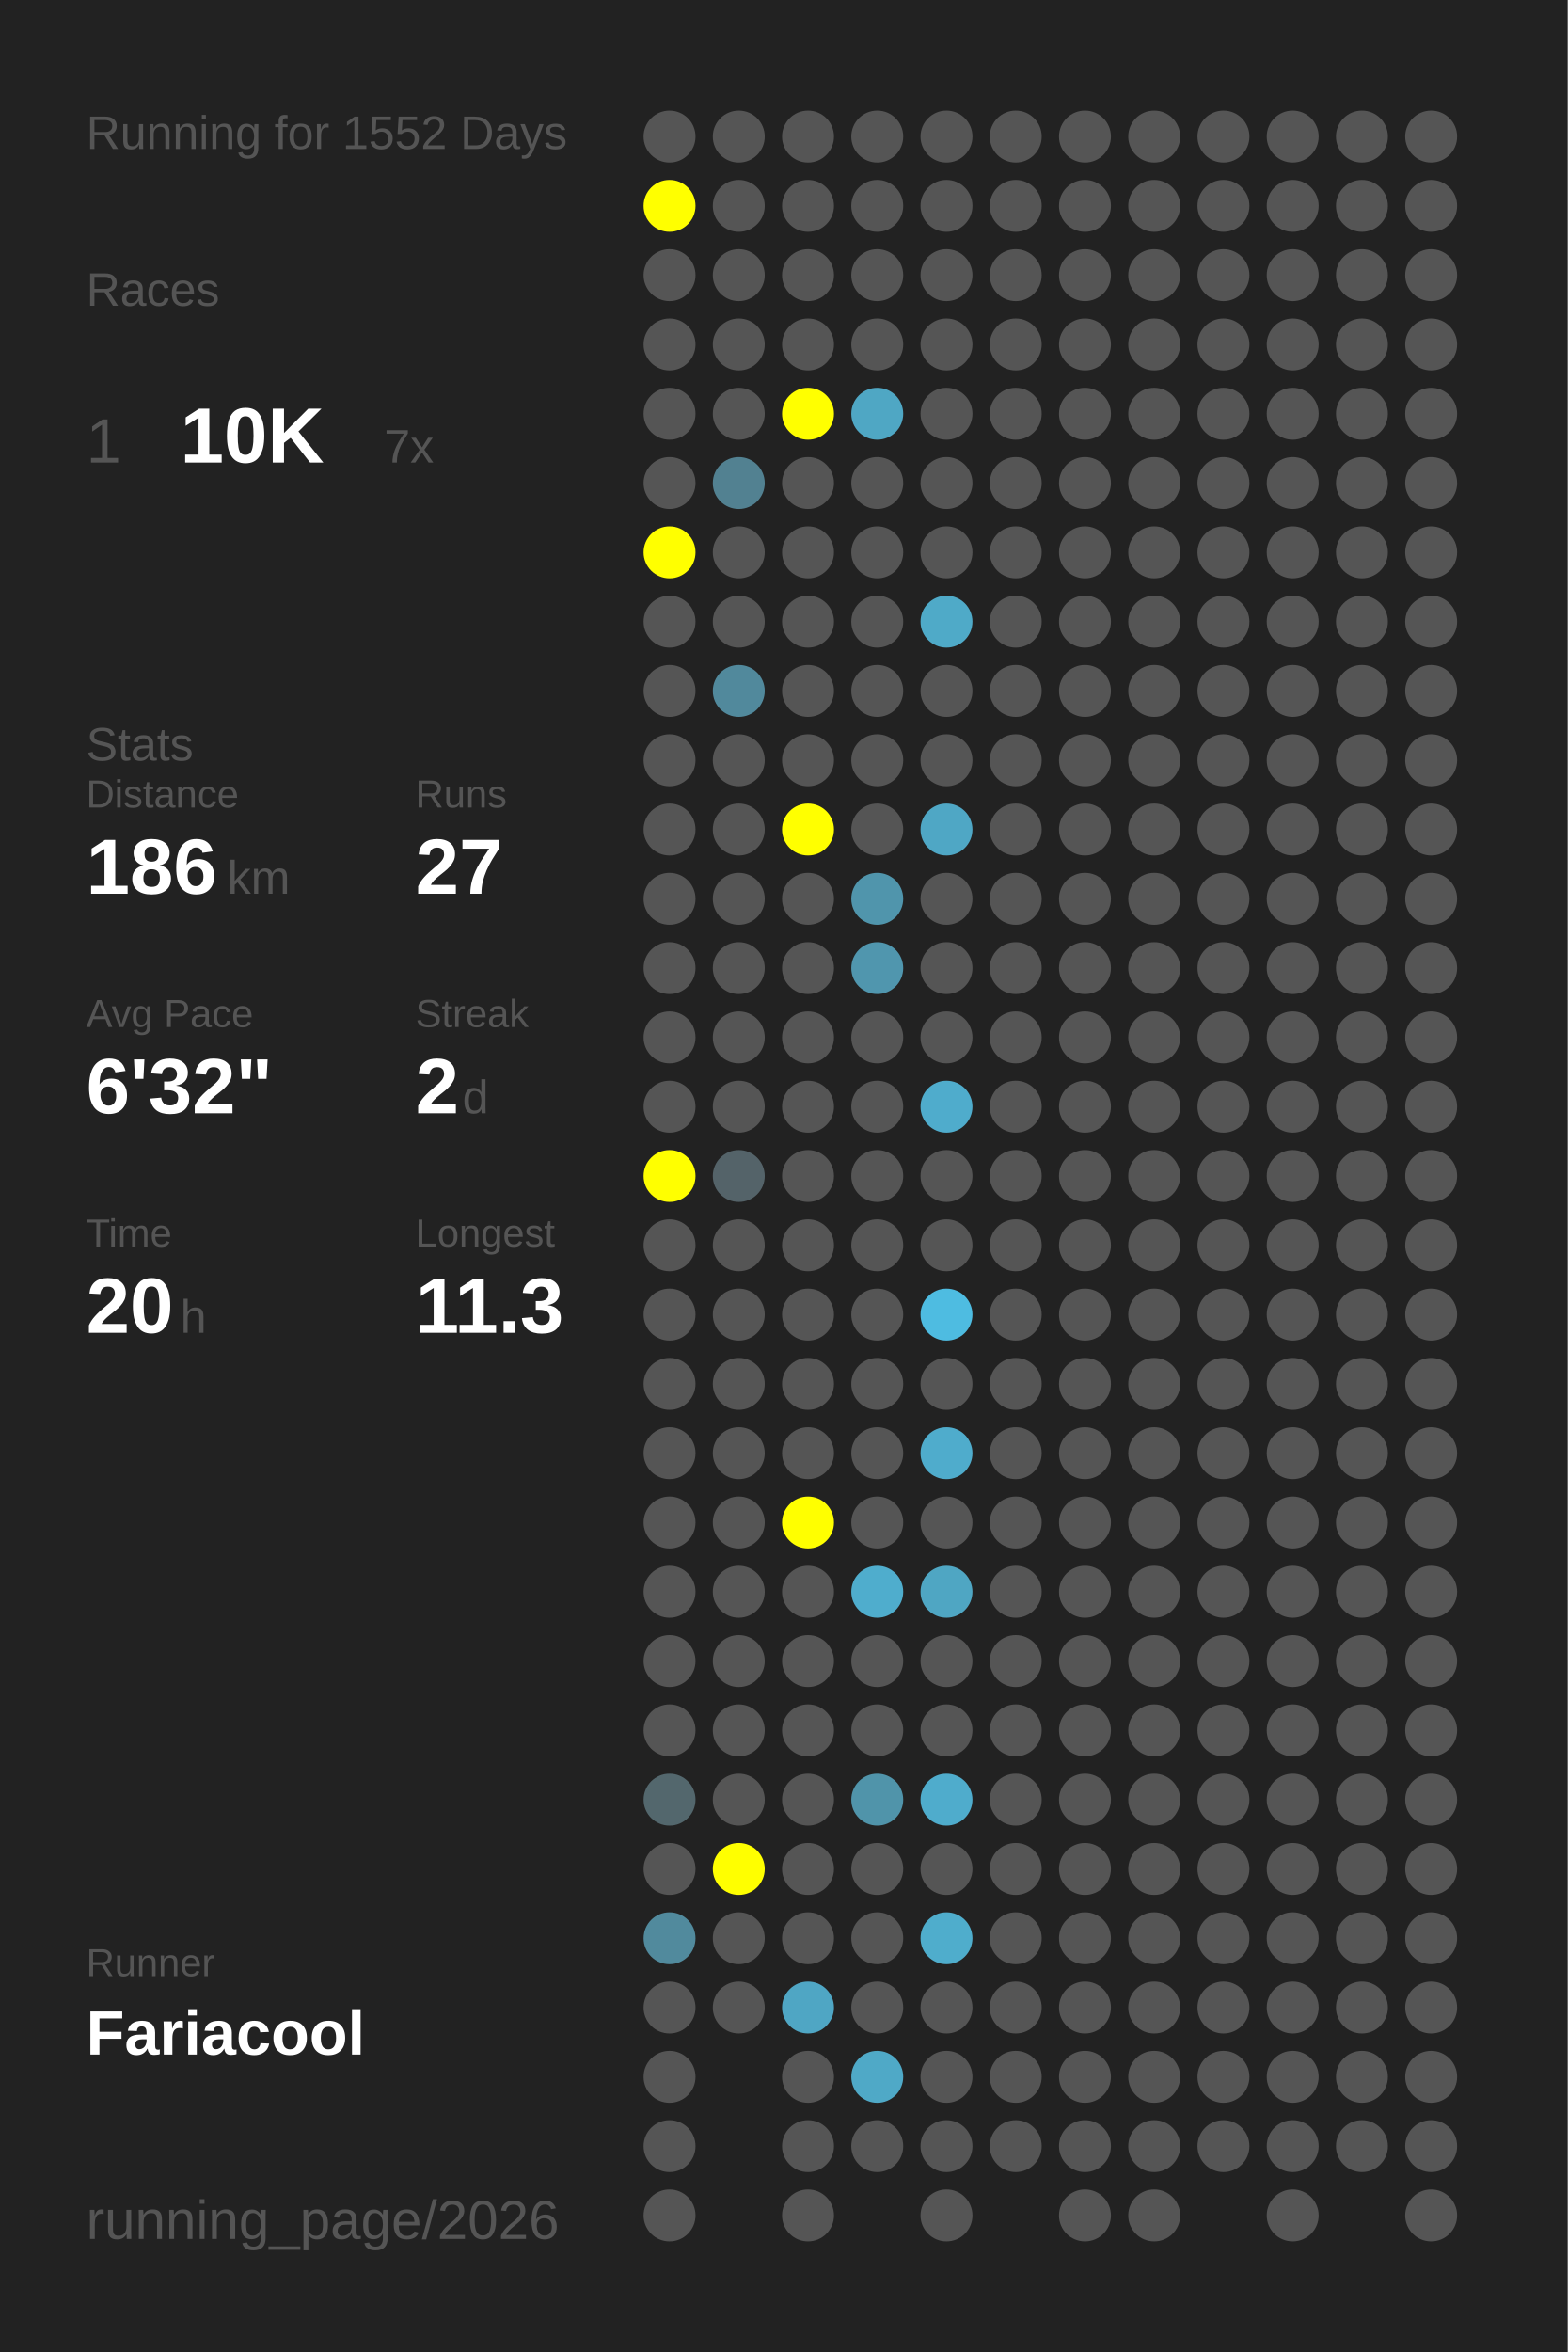
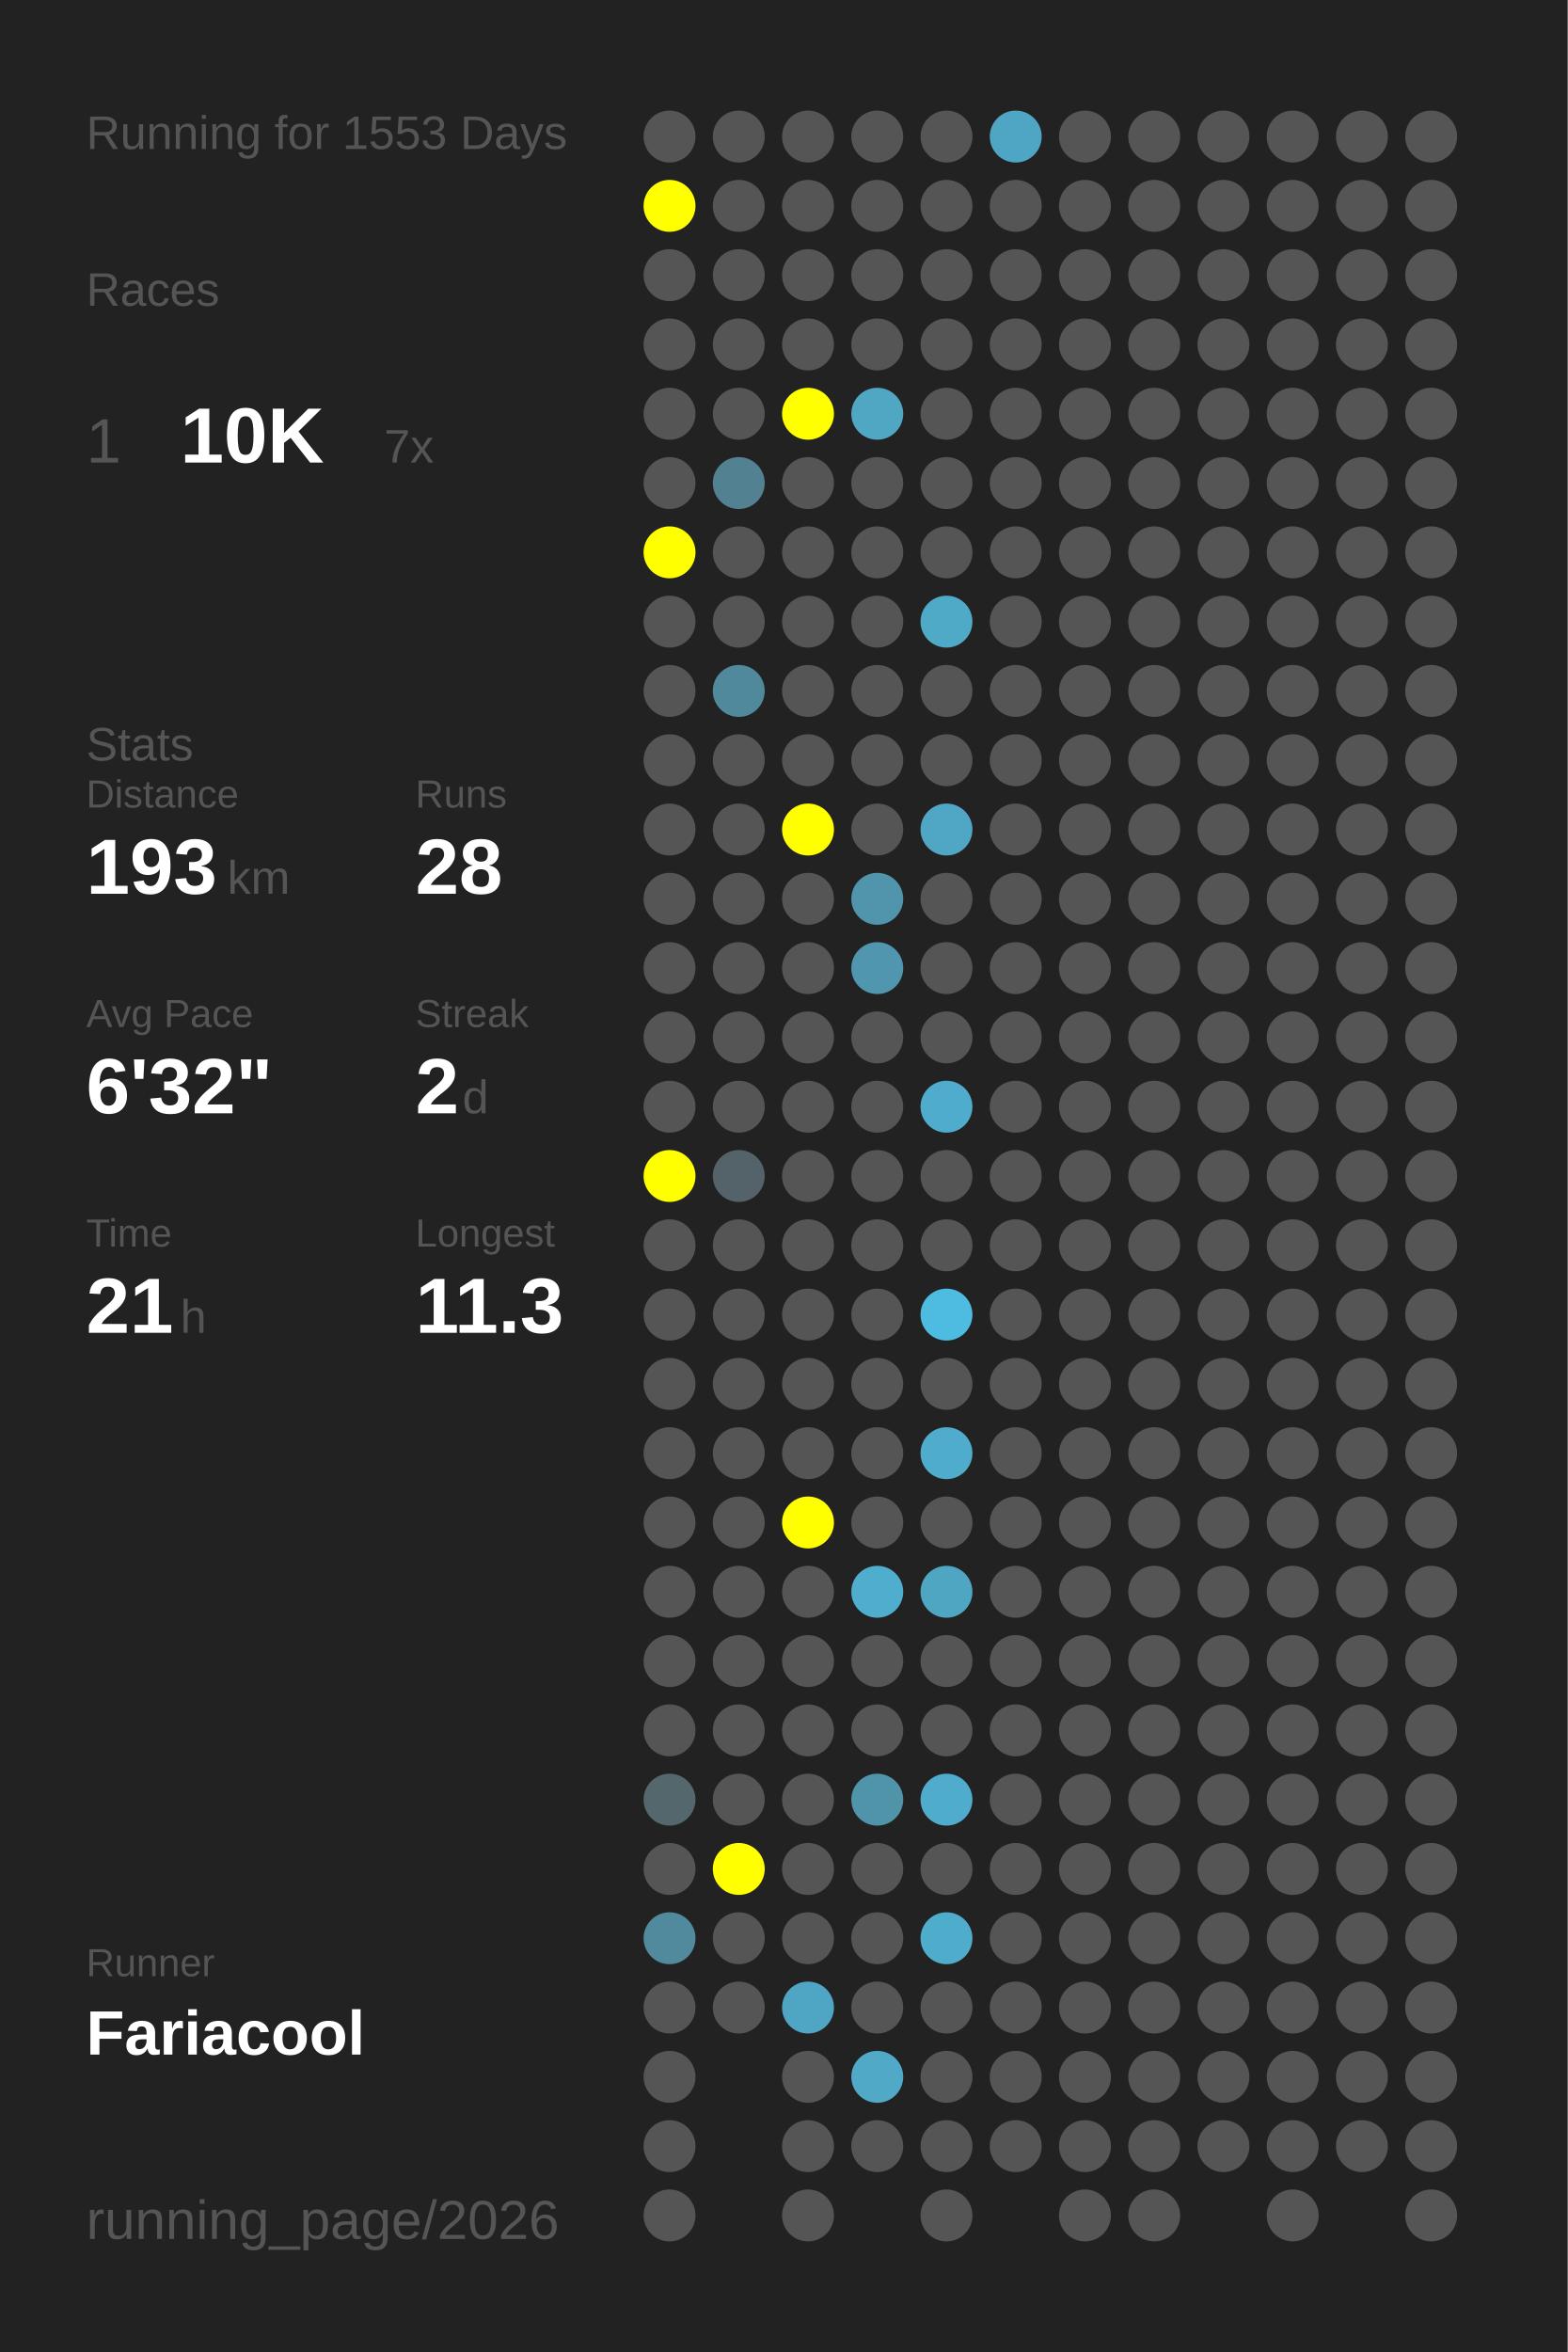
<svg xmlns="http://www.w3.org/2000/svg" baseProfile="full" height="300mm" version="1.1" viewBox="0,0,200,300" width="200mm">
  <defs />
  <rect fill="#222222" height="300" width="200" x="0" y="0" />
-   <text fill="#555555" style="font-size:6px; font-family:Arial;" x="11" y="19">Running for 1552 Days</text>
+   <text fill="#555555" style="font-size:6px; font-family:Arial;" x="11" y="19">Running for 1553 Days</text>
  <text fill="#555555" style="font-size:6px; font-family:Arial;" x="11" y="39">Races</text>
  <text fill="#555555" style="font-size:8px; font-family:Arial;" x="11" y="59">1</text>
  <text fill="#FFFFFF" style="font-size:10px; font-family:Arial; font-weight:bold;" x="23" y="59">10K</text>
  <text fill="#555555" style="font-size:6px; font-family:Arial;" x="49" y="59">7x</text>
  <text fill="#555555" style="font-size:6px; font-family:Arial;" x="11" y="97">Stats</text>
  <text fill="#555555" style="font-size:5px; font-family:Arial;" x="11" y="103">Distance</text>
-   <text fill="#FFFFFF" style="font-size:10px; font-family:Arial; font-weight:bold;" x="11" y="114">186</text>
+   <text fill="#FFFFFF" style="font-size:10px; font-family:Arial; font-weight:bold;" x="11" y="114">193</text>
  <text fill="#555555" style="font-size:6px; font-family:Arial;" x="29" y="114">km</text>
  <text fill="#555555" style="font-size:5px; font-family:Arial;" x="53" y="103">Runs</text>
-   <text fill="#FFFFFF" style="font-size:10px; font-family:Arial; font-weight:bold;" x="53" y="114">27</text>
+   <text fill="#FFFFFF" style="font-size:10px; font-family:Arial; font-weight:bold;" x="53" y="114">28</text>
  <text fill="#555555" style="font-size:5px; font-family:Arial;" x="11" y="131">Avg Pace</text>
  <text fill="#FFFFFF" style="font-size:10px; font-family:Arial; font-weight:bold;" x="11" y="142">6'32"</text>
  <text fill="#555555" style="font-size:5px; font-family:Arial;" x="53" y="131">Streak</text>
  <text fill="#FFFFFF" style="font-size:10px; font-family:Arial; font-weight:bold;" x="53" y="142">2</text>
  <text fill="#555555" style="font-size:6px; font-family:Arial;" x="59" y="142">d</text>
  <text fill="#555555" style="font-size:5px; font-family:Arial;" x="11" y="159">Time</text>
-   <text fill="#FFFFFF" style="font-size:10px; font-family:Arial; font-weight:bold;" x="11" y="170">20</text>
+   <text fill="#FFFFFF" style="font-size:10px; font-family:Arial; font-weight:bold;" x="11" y="170">21</text>
  <text fill="#555555" style="font-size:6px; font-family:Arial;" x="23" y="170">h</text>
  <text fill="#555555" style="font-size:5px; font-family:Arial;" x="53" y="159">Longest</text>
  <text fill="#FFFFFF" style="font-size:10px; font-family:Arial; font-weight:bold;" x="53" y="170">11.3</text>
  <text fill="#555555" style="font-size:5px; font-family:Arial;" x="11" y="252.065">Runner</text>
  <text fill="#FFFFFF" style="font-size:8px; font-family:Arial; font-weight:bold;" x="11" y="262.065">Fariacool</text>
  <text fill="#555555" style="font-size:7px; font-family:Arial;" x="11" y="285.581">running_page/2026</text>
  <circle cx="85.417" cy="17.419" fill="#555555" r="3.312" />
  <circle cx="85.417" cy="26.258" fill="#FFFF00" r="3.312" />
  <circle cx="85.417" cy="35.097" fill="#555555" r="3.312" />
  <circle cx="85.417" cy="43.935" fill="#555555" r="3.312" />
  <circle cx="85.417" cy="52.774" fill="#555555" r="3.312" />
  <circle cx="85.417" cy="61.613" fill="#555555" r="3.312" />
  <circle cx="85.417" cy="70.452" fill="#FFFF00" r="3.312" />
  <circle cx="85.417" cy="79.29" fill="#555555" r="3.312" />
  <circle cx="85.417" cy="88.129" fill="#555555" r="3.312" />
  <circle cx="85.417" cy="96.968" fill="#555555" r="3.312" />
  <circle cx="85.417" cy="105.806" fill="#555555" r="3.312" />
  <circle cx="85.417" cy="114.645" fill="#555555" r="3.312" />
  <circle cx="85.417" cy="123.484" fill="#555555" r="3.312" />
  <circle cx="85.417" cy="132.323" fill="#555555" r="3.312" />
  <circle cx="85.417" cy="141.161" fill="#555555" r="3.312" />
  <circle cx="85.417" cy="150" fill="#FFFF00" r="3.312" />
  <circle cx="85.417" cy="158.839" fill="#555555" r="3.312" />
  <circle cx="85.417" cy="167.677" fill="#555555" r="3.312" />
  <circle cx="85.417" cy="176.516" fill="#555555" r="3.312" />
  <circle cx="85.417" cy="185.355" fill="#555555" r="3.312" />
  <circle cx="85.417" cy="194.194" fill="#555555" r="3.312" />
  <circle cx="85.417" cy="203.032" fill="#555555" r="3.312" />
  <circle cx="85.417" cy="211.871" fill="#555555" r="3.312" />
  <circle cx="85.417" cy="220.71" fill="#555555" r="3.312" />
  <circle cx="85.417" cy="229.548" fill="#53676d" r="3.312" />
  <circle cx="85.417" cy="238.387" fill="#555555" r="3.312" />
  <circle cx="85.417" cy="247.226" fill="#518a9d" r="3.312" />
  <circle cx="85.417" cy="256.065" fill="#555555" r="3.312" />
  <circle cx="85.417" cy="264.903" fill="#555555" r="3.312" />
  <circle cx="85.417" cy="273.742" fill="#555555" r="3.312" />
  <circle cx="85.417" cy="282.581" fill="#555555" r="3.312" />
  <circle cx="94.25" cy="17.419" fill="#555555" r="3.312" />
  <circle cx="94.25" cy="26.258" fill="#555555" r="3.312" />
  <circle cx="94.25" cy="35.097" fill="#555555" r="3.312" />
  <circle cx="94.25" cy="43.935" fill="#555555" r="3.312" />
  <circle cx="94.25" cy="52.774" fill="#555555" r="3.312" />
  <circle cx="94.25" cy="61.613" fill="#528191" r="3.312" />
  <circle cx="94.25" cy="70.452" fill="#555555" r="3.312" />
  <circle cx="94.25" cy="79.29" fill="#555555" r="3.312" />
  <circle cx="94.25" cy="88.129" fill="#51899c" r="3.312" />
  <circle cx="94.25" cy="96.968" fill="#555555" r="3.312" />
  <circle cx="94.25" cy="105.806" fill="#555555" r="3.312" />
  <circle cx="94.25" cy="114.645" fill="#555555" r="3.312" />
  <circle cx="94.25" cy="123.484" fill="#555555" r="3.312" />
  <circle cx="94.25" cy="132.323" fill="#555555" r="3.312" />
  <circle cx="94.25" cy="141.161" fill="#555555" r="3.312" />
  <circle cx="94.25" cy="150" fill="#546369" r="3.312" />
  <circle cx="94.25" cy="158.839" fill="#555555" r="3.312" />
  <circle cx="94.25" cy="167.677" fill="#555555" r="3.312" />
  <circle cx="94.25" cy="176.516" fill="#555555" r="3.312" />
  <circle cx="94.25" cy="185.355" fill="#555555" r="3.312" />
  <circle cx="94.25" cy="194.194" fill="#555555" r="3.312" />
  <circle cx="94.25" cy="203.032" fill="#555555" r="3.312" />
  <circle cx="94.25" cy="211.871" fill="#555555" r="3.312" />
  <circle cx="94.25" cy="220.71" fill="#555555" r="3.312" />
  <circle cx="94.25" cy="229.548" fill="#555555" r="3.312" />
  <circle cx="94.25" cy="238.387" fill="#FFFF00" r="3.312" />
  <circle cx="94.25" cy="247.226" fill="#555555" r="3.312" />
  <circle cx="94.25" cy="256.065" fill="#555555" r="3.312" />
  <circle cx="103.083" cy="17.419" fill="#555555" r="3.312" />
  <circle cx="103.083" cy="26.258" fill="#555555" r="3.312" />
  <circle cx="103.083" cy="35.097" fill="#555555" r="3.312" />
  <circle cx="103.083" cy="43.935" fill="#555555" r="3.312" />
  <circle cx="103.083" cy="52.774" fill="#FFFF00" r="3.312" />
  <circle cx="103.083" cy="61.613" fill="#555555" r="3.312" />
  <circle cx="103.083" cy="70.452" fill="#555555" r="3.312" />
  <circle cx="103.083" cy="79.29" fill="#555555" r="3.312" />
  <circle cx="103.083" cy="88.129" fill="#555555" r="3.312" />
  <circle cx="103.083" cy="96.968" fill="#555555" r="3.312" />
  <circle cx="103.083" cy="105.806" fill="#FFFF00" r="3.312" />
  <circle cx="103.083" cy="114.645" fill="#555555" r="3.312" />
  <circle cx="103.083" cy="123.484" fill="#555555" r="3.312" />
  <circle cx="103.083" cy="132.323" fill="#555555" r="3.312" />
  <circle cx="103.083" cy="141.161" fill="#555555" r="3.312" />
  <circle cx="103.083" cy="150" fill="#555555" r="3.312" />
  <circle cx="103.083" cy="158.839" fill="#555555" r="3.312" />
  <circle cx="103.083" cy="167.677" fill="#555555" r="3.312" />
  <circle cx="103.083" cy="176.516" fill="#555555" r="3.312" />
  <circle cx="103.083" cy="185.355" fill="#555555" r="3.312" />
  <circle cx="103.083" cy="194.194" fill="#FFFF00" r="3.312" />
  <circle cx="103.083" cy="203.032" fill="#555555" r="3.312" />
  <circle cx="103.083" cy="211.871" fill="#555555" r="3.312" />
  <circle cx="103.083" cy="220.71" fill="#555555" r="3.312" />
  <circle cx="103.083" cy="229.548" fill="#555555" r="3.312" />
  <circle cx="103.083" cy="238.387" fill="#555555" r="3.312" />
  <circle cx="103.083" cy="247.226" fill="#555555" r="3.312" />
  <circle cx="103.083" cy="256.065" fill="#4fa6c4" r="3.312" />
  <circle cx="103.083" cy="264.903" fill="#555555" r="3.312" />
  <circle cx="103.083" cy="273.742" fill="#555555" r="3.312" />
  <circle cx="103.083" cy="282.581" fill="#555555" r="3.312" />
  <circle cx="111.917" cy="17.419" fill="#555555" r="3.312" />
  <circle cx="111.917" cy="26.258" fill="#555555" r="3.312" />
  <circle cx="111.917" cy="35.097" fill="#555555" r="3.312" />
  <circle cx="111.917" cy="43.935" fill="#555555" r="3.312" />
  <circle cx="111.917" cy="52.774" fill="#4fa7c4" r="3.312" />
  <circle cx="111.917" cy="61.613" fill="#555555" r="3.312" />
  <circle cx="111.917" cy="70.452" fill="#555555" r="3.312" />
  <circle cx="111.917" cy="79.29" fill="#555555" r="3.312" />
  <circle cx="111.917" cy="88.129" fill="#555555" r="3.312" />
  <circle cx="111.917" cy="96.968" fill="#555555" r="3.312" />
  <circle cx="111.917" cy="105.806" fill="#555555" r="3.312" />
  <circle cx="111.917" cy="114.645" fill="#5095ac" r="3.312" />
  <circle cx="111.917" cy="123.484" fill="#5096ae" r="3.312" />
  <circle cx="111.917" cy="132.323" fill="#555555" r="3.312" />
  <circle cx="111.917" cy="141.161" fill="#555555" r="3.312" />
  <circle cx="111.917" cy="150" fill="#555555" r="3.312" />
  <circle cx="111.917" cy="158.839" fill="#555555" r="3.312" />
  <circle cx="111.917" cy="167.677" fill="#555555" r="3.312" />
  <circle cx="111.917" cy="176.516" fill="#555555" r="3.312" />
  <circle cx="111.917" cy="185.355" fill="#555555" r="3.312" />
  <circle cx="111.917" cy="194.194" fill="#555555" r="3.312" />
  <circle cx="111.917" cy="203.032" fill="#4fadcd" r="3.312" />
  <circle cx="111.917" cy="211.871" fill="#555555" r="3.312" />
  <circle cx="111.917" cy="220.71" fill="#555555" r="3.312" />
  <circle cx="111.917" cy="229.548" fill="#5094aa" r="3.312" />
  <circle cx="111.917" cy="238.387" fill="#555555" r="3.312" />
  <circle cx="111.917" cy="247.226" fill="#555555" r="3.312" />
  <circle cx="111.917" cy="256.065" fill="#555555" r="3.312" />
  <circle cx="111.917" cy="264.903" fill="#4fa9c7" r="3.312" />
  <circle cx="111.917" cy="273.742" fill="#555555" r="3.312" />
  <circle cx="120.75" cy="17.419" fill="#555555" r="3.312" />
  <circle cx="120.75" cy="26.258" fill="#555555" r="3.312" />
  <circle cx="120.75" cy="35.097" fill="#555555" r="3.312" />
  <circle cx="120.75" cy="43.935" fill="#555555" r="3.312" />
  <circle cx="120.75" cy="52.774" fill="#555555" r="3.312" />
  <circle cx="120.75" cy="61.613" fill="#555555" r="3.312" />
  <circle cx="120.75" cy="70.452" fill="#555555" r="3.312" />
  <circle cx="120.75" cy="79.29" fill="#4faac8" r="3.312" />
  <circle cx="120.75" cy="88.129" fill="#555555" r="3.312" />
  <circle cx="120.75" cy="96.968" fill="#555555" r="3.312" />
  <circle cx="120.75" cy="105.806" fill="#4fa7c5" r="3.312" />
  <circle cx="120.75" cy="114.645" fill="#555555" r="3.312" />
  <circle cx="120.75" cy="123.484" fill="#555555" r="3.312" />
  <circle cx="120.75" cy="132.323" fill="#555555" r="3.312" />
  <circle cx="120.75" cy="141.161" fill="#4faccc" r="3.312" />
  <circle cx="120.75" cy="150" fill="#555555" r="3.312" />
  <circle cx="120.75" cy="158.839" fill="#555555" r="3.312" />
  <circle cx="120.75" cy="167.677" fill="#4ebce1" r="3.312" />
  <circle cx="120.75" cy="176.516" fill="#555555" r="3.312" />
  <circle cx="120.75" cy="185.355" fill="#4faccc" r="3.312" />
  <circle cx="120.75" cy="194.194" fill="#555555" r="3.312" />
  <circle cx="120.75" cy="203.032" fill="#4fa6c3" r="3.312" />
  <circle cx="120.75" cy="211.871" fill="#555555" r="3.312" />
  <circle cx="120.75" cy="220.71" fill="#555555" r="3.312" />
  <circle cx="120.75" cy="229.548" fill="#4faccc" r="3.312" />
  <circle cx="120.75" cy="238.387" fill="#555555" r="3.312" />
  <circle cx="120.75" cy="247.226" fill="#4fadcc" r="3.312" />
  <circle cx="120.75" cy="256.065" fill="#555555" r="3.312" />
  <circle cx="120.75" cy="264.903" fill="#555555" r="3.312" />
  <circle cx="120.75" cy="273.742" fill="#555555" r="3.312" />
  <circle cx="120.75" cy="282.581" fill="#555555" r="3.312" />
-   <circle cx="129.583" cy="17.419" fill="#555555" r="3.312" />
+   <circle cx="129.583" cy="17.419" fill="#4fa6c4" r="3.312" />
  <circle cx="129.583" cy="26.258" fill="#555555" r="3.312" />
  <circle cx="129.583" cy="35.097" fill="#555555" r="3.312" />
  <circle cx="129.583" cy="43.935" fill="#555555" r="3.312" />
  <circle cx="129.583" cy="52.774" fill="#555555" r="3.312" />
  <circle cx="129.583" cy="61.613" fill="#555555" r="3.312" />
  <circle cx="129.583" cy="70.452" fill="#555555" r="3.312" />
  <circle cx="129.583" cy="79.29" fill="#555555" r="3.312" />
  <circle cx="129.583" cy="88.129" fill="#555555" r="3.312" />
  <circle cx="129.583" cy="96.968" fill="#555555" r="3.312" />
  <circle cx="129.583" cy="105.806" fill="#555555" r="3.312" />
  <circle cx="129.583" cy="114.645" fill="#555555" r="3.312" />
  <circle cx="129.583" cy="123.484" fill="#555555" r="3.312" />
  <circle cx="129.583" cy="132.323" fill="#555555" r="3.312" />
  <circle cx="129.583" cy="141.161" fill="#555555" r="3.312" />
  <circle cx="129.583" cy="150" fill="#555555" r="3.312" />
  <circle cx="129.583" cy="158.839" fill="#555555" r="3.312" />
  <circle cx="129.583" cy="167.677" fill="#555555" r="3.312" />
  <circle cx="129.583" cy="176.516" fill="#555555" r="3.312" />
  <circle cx="129.583" cy="185.355" fill="#555555" r="3.312" />
  <circle cx="129.583" cy="194.194" fill="#555555" r="3.312" />
  <circle cx="129.583" cy="203.032" fill="#555555" r="3.312" />
  <circle cx="129.583" cy="211.871" fill="#555555" r="3.312" />
  <circle cx="129.583" cy="220.71" fill="#555555" r="3.312" />
  <circle cx="129.583" cy="229.548" fill="#555555" r="3.312" />
  <circle cx="129.583" cy="238.387" fill="#555555" r="3.312" />
  <circle cx="129.583" cy="247.226" fill="#555555" r="3.312" />
  <circle cx="129.583" cy="256.065" fill="#555555" r="3.312" />
  <circle cx="129.583" cy="264.903" fill="#555555" r="3.312" />
  <circle cx="129.583" cy="273.742" fill="#555555" r="3.312" />
  <circle cx="138.417" cy="17.419" fill="#555555" r="3.312" />
  <circle cx="138.417" cy="26.258" fill="#555555" r="3.312" />
  <circle cx="138.417" cy="35.097" fill="#555555" r="3.312" />
  <circle cx="138.417" cy="43.935" fill="#555555" r="3.312" />
  <circle cx="138.417" cy="52.774" fill="#555555" r="3.312" />
  <circle cx="138.417" cy="61.613" fill="#555555" r="3.312" />
  <circle cx="138.417" cy="70.452" fill="#555555" r="3.312" />
  <circle cx="138.417" cy="79.29" fill="#555555" r="3.312" />
  <circle cx="138.417" cy="88.129" fill="#555555" r="3.312" />
  <circle cx="138.417" cy="96.968" fill="#555555" r="3.312" />
  <circle cx="138.417" cy="105.806" fill="#555555" r="3.312" />
  <circle cx="138.417" cy="114.645" fill="#555555" r="3.312" />
  <circle cx="138.417" cy="123.484" fill="#555555" r="3.312" />
  <circle cx="138.417" cy="132.323" fill="#555555" r="3.312" />
  <circle cx="138.417" cy="141.161" fill="#555555" r="3.312" />
  <circle cx="138.417" cy="150" fill="#555555" r="3.312" />
  <circle cx="138.417" cy="158.839" fill="#555555" r="3.312" />
  <circle cx="138.417" cy="167.677" fill="#555555" r="3.312" />
  <circle cx="138.417" cy="176.516" fill="#555555" r="3.312" />
  <circle cx="138.417" cy="185.355" fill="#555555" r="3.312" />
  <circle cx="138.417" cy="194.194" fill="#555555" r="3.312" />
  <circle cx="138.417" cy="203.032" fill="#555555" r="3.312" />
  <circle cx="138.417" cy="211.871" fill="#555555" r="3.312" />
  <circle cx="138.417" cy="220.71" fill="#555555" r="3.312" />
  <circle cx="138.417" cy="229.548" fill="#555555" r="3.312" />
  <circle cx="138.417" cy="238.387" fill="#555555" r="3.312" />
  <circle cx="138.417" cy="247.226" fill="#555555" r="3.312" />
  <circle cx="138.417" cy="256.065" fill="#555555" r="3.312" />
  <circle cx="138.417" cy="264.903" fill="#555555" r="3.312" />
  <circle cx="138.417" cy="273.742" fill="#555555" r="3.312" />
  <circle cx="138.417" cy="282.581" fill="#555555" r="3.312" />
  <circle cx="147.25" cy="17.419" fill="#555555" r="3.312" />
  <circle cx="147.25" cy="26.258" fill="#555555" r="3.312" />
  <circle cx="147.25" cy="35.097" fill="#555555" r="3.312" />
  <circle cx="147.25" cy="43.935" fill="#555555" r="3.312" />
  <circle cx="147.25" cy="52.774" fill="#555555" r="3.312" />
  <circle cx="147.25" cy="61.613" fill="#555555" r="3.312" />
  <circle cx="147.25" cy="70.452" fill="#555555" r="3.312" />
  <circle cx="147.25" cy="79.29" fill="#555555" r="3.312" />
  <circle cx="147.25" cy="88.129" fill="#555555" r="3.312" />
  <circle cx="147.25" cy="96.968" fill="#555555" r="3.312" />
  <circle cx="147.25" cy="105.806" fill="#555555" r="3.312" />
  <circle cx="147.25" cy="114.645" fill="#555555" r="3.312" />
  <circle cx="147.25" cy="123.484" fill="#555555" r="3.312" />
  <circle cx="147.25" cy="132.323" fill="#555555" r="3.312" />
  <circle cx="147.25" cy="141.161" fill="#555555" r="3.312" />
  <circle cx="147.25" cy="150" fill="#555555" r="3.312" />
  <circle cx="147.25" cy="158.839" fill="#555555" r="3.312" />
  <circle cx="147.25" cy="167.677" fill="#555555" r="3.312" />
  <circle cx="147.25" cy="176.516" fill="#555555" r="3.312" />
  <circle cx="147.25" cy="185.355" fill="#555555" r="3.312" />
  <circle cx="147.25" cy="194.194" fill="#555555" r="3.312" />
  <circle cx="147.25" cy="203.032" fill="#555555" r="3.312" />
  <circle cx="147.25" cy="211.871" fill="#555555" r="3.312" />
  <circle cx="147.25" cy="220.71" fill="#555555" r="3.312" />
  <circle cx="147.25" cy="229.548" fill="#555555" r="3.312" />
  <circle cx="147.25" cy="238.387" fill="#555555" r="3.312" />
  <circle cx="147.25" cy="247.226" fill="#555555" r="3.312" />
  <circle cx="147.25" cy="256.065" fill="#555555" r="3.312" />
  <circle cx="147.25" cy="264.903" fill="#555555" r="3.312" />
  <circle cx="147.25" cy="273.742" fill="#555555" r="3.312" />
  <circle cx="147.25" cy="282.581" fill="#555555" r="3.312" />
  <circle cx="156.083" cy="17.419" fill="#555555" r="3.312" />
  <circle cx="156.083" cy="26.258" fill="#555555" r="3.312" />
  <circle cx="156.083" cy="35.097" fill="#555555" r="3.312" />
  <circle cx="156.083" cy="43.935" fill="#555555" r="3.312" />
  <circle cx="156.083" cy="52.774" fill="#555555" r="3.312" />
  <circle cx="156.083" cy="61.613" fill="#555555" r="3.312" />
  <circle cx="156.083" cy="70.452" fill="#555555" r="3.312" />
  <circle cx="156.083" cy="79.29" fill="#555555" r="3.312" />
  <circle cx="156.083" cy="88.129" fill="#555555" r="3.312" />
  <circle cx="156.083" cy="96.968" fill="#555555" r="3.312" />
  <circle cx="156.083" cy="105.806" fill="#555555" r="3.312" />
  <circle cx="156.083" cy="114.645" fill="#555555" r="3.312" />
  <circle cx="156.083" cy="123.484" fill="#555555" r="3.312" />
  <circle cx="156.083" cy="132.323" fill="#555555" r="3.312" />
  <circle cx="156.083" cy="141.161" fill="#555555" r="3.312" />
  <circle cx="156.083" cy="150" fill="#555555" r="3.312" />
  <circle cx="156.083" cy="158.839" fill="#555555" r="3.312" />
  <circle cx="156.083" cy="167.677" fill="#555555" r="3.312" />
  <circle cx="156.083" cy="176.516" fill="#555555" r="3.312" />
  <circle cx="156.083" cy="185.355" fill="#555555" r="3.312" />
  <circle cx="156.083" cy="194.194" fill="#555555" r="3.312" />
  <circle cx="156.083" cy="203.032" fill="#555555" r="3.312" />
  <circle cx="156.083" cy="211.871" fill="#555555" r="3.312" />
  <circle cx="156.083" cy="220.71" fill="#555555" r="3.312" />
  <circle cx="156.083" cy="229.548" fill="#555555" r="3.312" />
  <circle cx="156.083" cy="238.387" fill="#555555" r="3.312" />
  <circle cx="156.083" cy="247.226" fill="#555555" r="3.312" />
  <circle cx="156.083" cy="256.065" fill="#555555" r="3.312" />
  <circle cx="156.083" cy="264.903" fill="#555555" r="3.312" />
  <circle cx="156.083" cy="273.742" fill="#555555" r="3.312" />
  <circle cx="164.917" cy="17.419" fill="#555555" r="3.312" />
  <circle cx="164.917" cy="26.258" fill="#555555" r="3.312" />
  <circle cx="164.917" cy="35.097" fill="#555555" r="3.312" />
  <circle cx="164.917" cy="43.935" fill="#555555" r="3.312" />
  <circle cx="164.917" cy="52.774" fill="#555555" r="3.312" />
  <circle cx="164.917" cy="61.613" fill="#555555" r="3.312" />
  <circle cx="164.917" cy="70.452" fill="#555555" r="3.312" />
  <circle cx="164.917" cy="79.29" fill="#555555" r="3.312" />
  <circle cx="164.917" cy="88.129" fill="#555555" r="3.312" />
  <circle cx="164.917" cy="96.968" fill="#555555" r="3.312" />
  <circle cx="164.917" cy="105.806" fill="#555555" r="3.312" />
  <circle cx="164.917" cy="114.645" fill="#555555" r="3.312" />
  <circle cx="164.917" cy="123.484" fill="#555555" r="3.312" />
  <circle cx="164.917" cy="132.323" fill="#555555" r="3.312" />
  <circle cx="164.917" cy="141.161" fill="#555555" r="3.312" />
  <circle cx="164.917" cy="150" fill="#555555" r="3.312" />
  <circle cx="164.917" cy="158.839" fill="#555555" r="3.312" />
  <circle cx="164.917" cy="167.677" fill="#555555" r="3.312" />
  <circle cx="164.917" cy="176.516" fill="#555555" r="3.312" />
  <circle cx="164.917" cy="185.355" fill="#555555" r="3.312" />
  <circle cx="164.917" cy="194.194" fill="#555555" r="3.312" />
  <circle cx="164.917" cy="203.032" fill="#555555" r="3.312" />
  <circle cx="164.917" cy="211.871" fill="#555555" r="3.312" />
  <circle cx="164.917" cy="220.71" fill="#555555" r="3.312" />
  <circle cx="164.917" cy="229.548" fill="#555555" r="3.312" />
  <circle cx="164.917" cy="238.387" fill="#555555" r="3.312" />
  <circle cx="164.917" cy="247.226" fill="#555555" r="3.312" />
  <circle cx="164.917" cy="256.065" fill="#555555" r="3.312" />
  <circle cx="164.917" cy="264.903" fill="#555555" r="3.312" />
  <circle cx="164.917" cy="273.742" fill="#555555" r="3.312" />
  <circle cx="164.917" cy="282.581" fill="#555555" r="3.312" />
  <circle cx="173.75" cy="17.419" fill="#555555" r="3.312" />
  <circle cx="173.75" cy="26.258" fill="#555555" r="3.312" />
  <circle cx="173.75" cy="35.097" fill="#555555" r="3.312" />
  <circle cx="173.75" cy="43.935" fill="#555555" r="3.312" />
  <circle cx="173.75" cy="52.774" fill="#555555" r="3.312" />
  <circle cx="173.75" cy="61.613" fill="#555555" r="3.312" />
  <circle cx="173.75" cy="70.452" fill="#555555" r="3.312" />
  <circle cx="173.75" cy="79.29" fill="#555555" r="3.312" />
  <circle cx="173.75" cy="88.129" fill="#555555" r="3.312" />
  <circle cx="173.75" cy="96.968" fill="#555555" r="3.312" />
  <circle cx="173.75" cy="105.806" fill="#555555" r="3.312" />
  <circle cx="173.75" cy="114.645" fill="#555555" r="3.312" />
  <circle cx="173.75" cy="123.484" fill="#555555" r="3.312" />
  <circle cx="173.75" cy="132.323" fill="#555555" r="3.312" />
  <circle cx="173.75" cy="141.161" fill="#555555" r="3.312" />
  <circle cx="173.75" cy="150" fill="#555555" r="3.312" />
  <circle cx="173.75" cy="158.839" fill="#555555" r="3.312" />
  <circle cx="173.75" cy="167.677" fill="#555555" r="3.312" />
  <circle cx="173.75" cy="176.516" fill="#555555" r="3.312" />
  <circle cx="173.75" cy="185.355" fill="#555555" r="3.312" />
  <circle cx="173.75" cy="194.194" fill="#555555" r="3.312" />
  <circle cx="173.75" cy="203.032" fill="#555555" r="3.312" />
  <circle cx="173.75" cy="211.871" fill="#555555" r="3.312" />
  <circle cx="173.75" cy="220.71" fill="#555555" r="3.312" />
  <circle cx="173.75" cy="229.548" fill="#555555" r="3.312" />
  <circle cx="173.75" cy="238.387" fill="#555555" r="3.312" />
  <circle cx="173.75" cy="247.226" fill="#555555" r="3.312" />
  <circle cx="173.75" cy="256.065" fill="#555555" r="3.312" />
  <circle cx="173.75" cy="264.903" fill="#555555" r="3.312" />
  <circle cx="173.75" cy="273.742" fill="#555555" r="3.312" />
  <circle cx="182.583" cy="17.419" fill="#555555" r="3.312" />
  <circle cx="182.583" cy="26.258" fill="#555555" r="3.312" />
  <circle cx="182.583" cy="35.097" fill="#555555" r="3.312" />
  <circle cx="182.583" cy="43.935" fill="#555555" r="3.312" />
  <circle cx="182.583" cy="52.774" fill="#555555" r="3.312" />
  <circle cx="182.583" cy="61.613" fill="#555555" r="3.312" />
  <circle cx="182.583" cy="70.452" fill="#555555" r="3.312" />
  <circle cx="182.583" cy="79.29" fill="#555555" r="3.312" />
  <circle cx="182.583" cy="88.129" fill="#555555" r="3.312" />
  <circle cx="182.583" cy="96.968" fill="#555555" r="3.312" />
  <circle cx="182.583" cy="105.806" fill="#555555" r="3.312" />
  <circle cx="182.583" cy="114.645" fill="#555555" r="3.312" />
  <circle cx="182.583" cy="123.484" fill="#555555" r="3.312" />
  <circle cx="182.583" cy="132.323" fill="#555555" r="3.312" />
  <circle cx="182.583" cy="141.161" fill="#555555" r="3.312" />
  <circle cx="182.583" cy="150" fill="#555555" r="3.312" />
  <circle cx="182.583" cy="158.839" fill="#555555" r="3.312" />
  <circle cx="182.583" cy="167.677" fill="#555555" r="3.312" />
  <circle cx="182.583" cy="176.516" fill="#555555" r="3.312" />
  <circle cx="182.583" cy="185.355" fill="#555555" r="3.312" />
  <circle cx="182.583" cy="194.194" fill="#555555" r="3.312" />
  <circle cx="182.583" cy="203.032" fill="#555555" r="3.312" />
  <circle cx="182.583" cy="211.871" fill="#555555" r="3.312" />
  <circle cx="182.583" cy="220.71" fill="#555555" r="3.312" />
  <circle cx="182.583" cy="229.548" fill="#555555" r="3.312" />
  <circle cx="182.583" cy="238.387" fill="#555555" r="3.312" />
  <circle cx="182.583" cy="247.226" fill="#555555" r="3.312" />
  <circle cx="182.583" cy="256.065" fill="#555555" r="3.312" />
  <circle cx="182.583" cy="264.903" fill="#555555" r="3.312" />
  <circle cx="182.583" cy="273.742" fill="#555555" r="3.312" />
  <circle cx="182.583" cy="282.581" fill="#555555" r="3.312" />
</svg>
